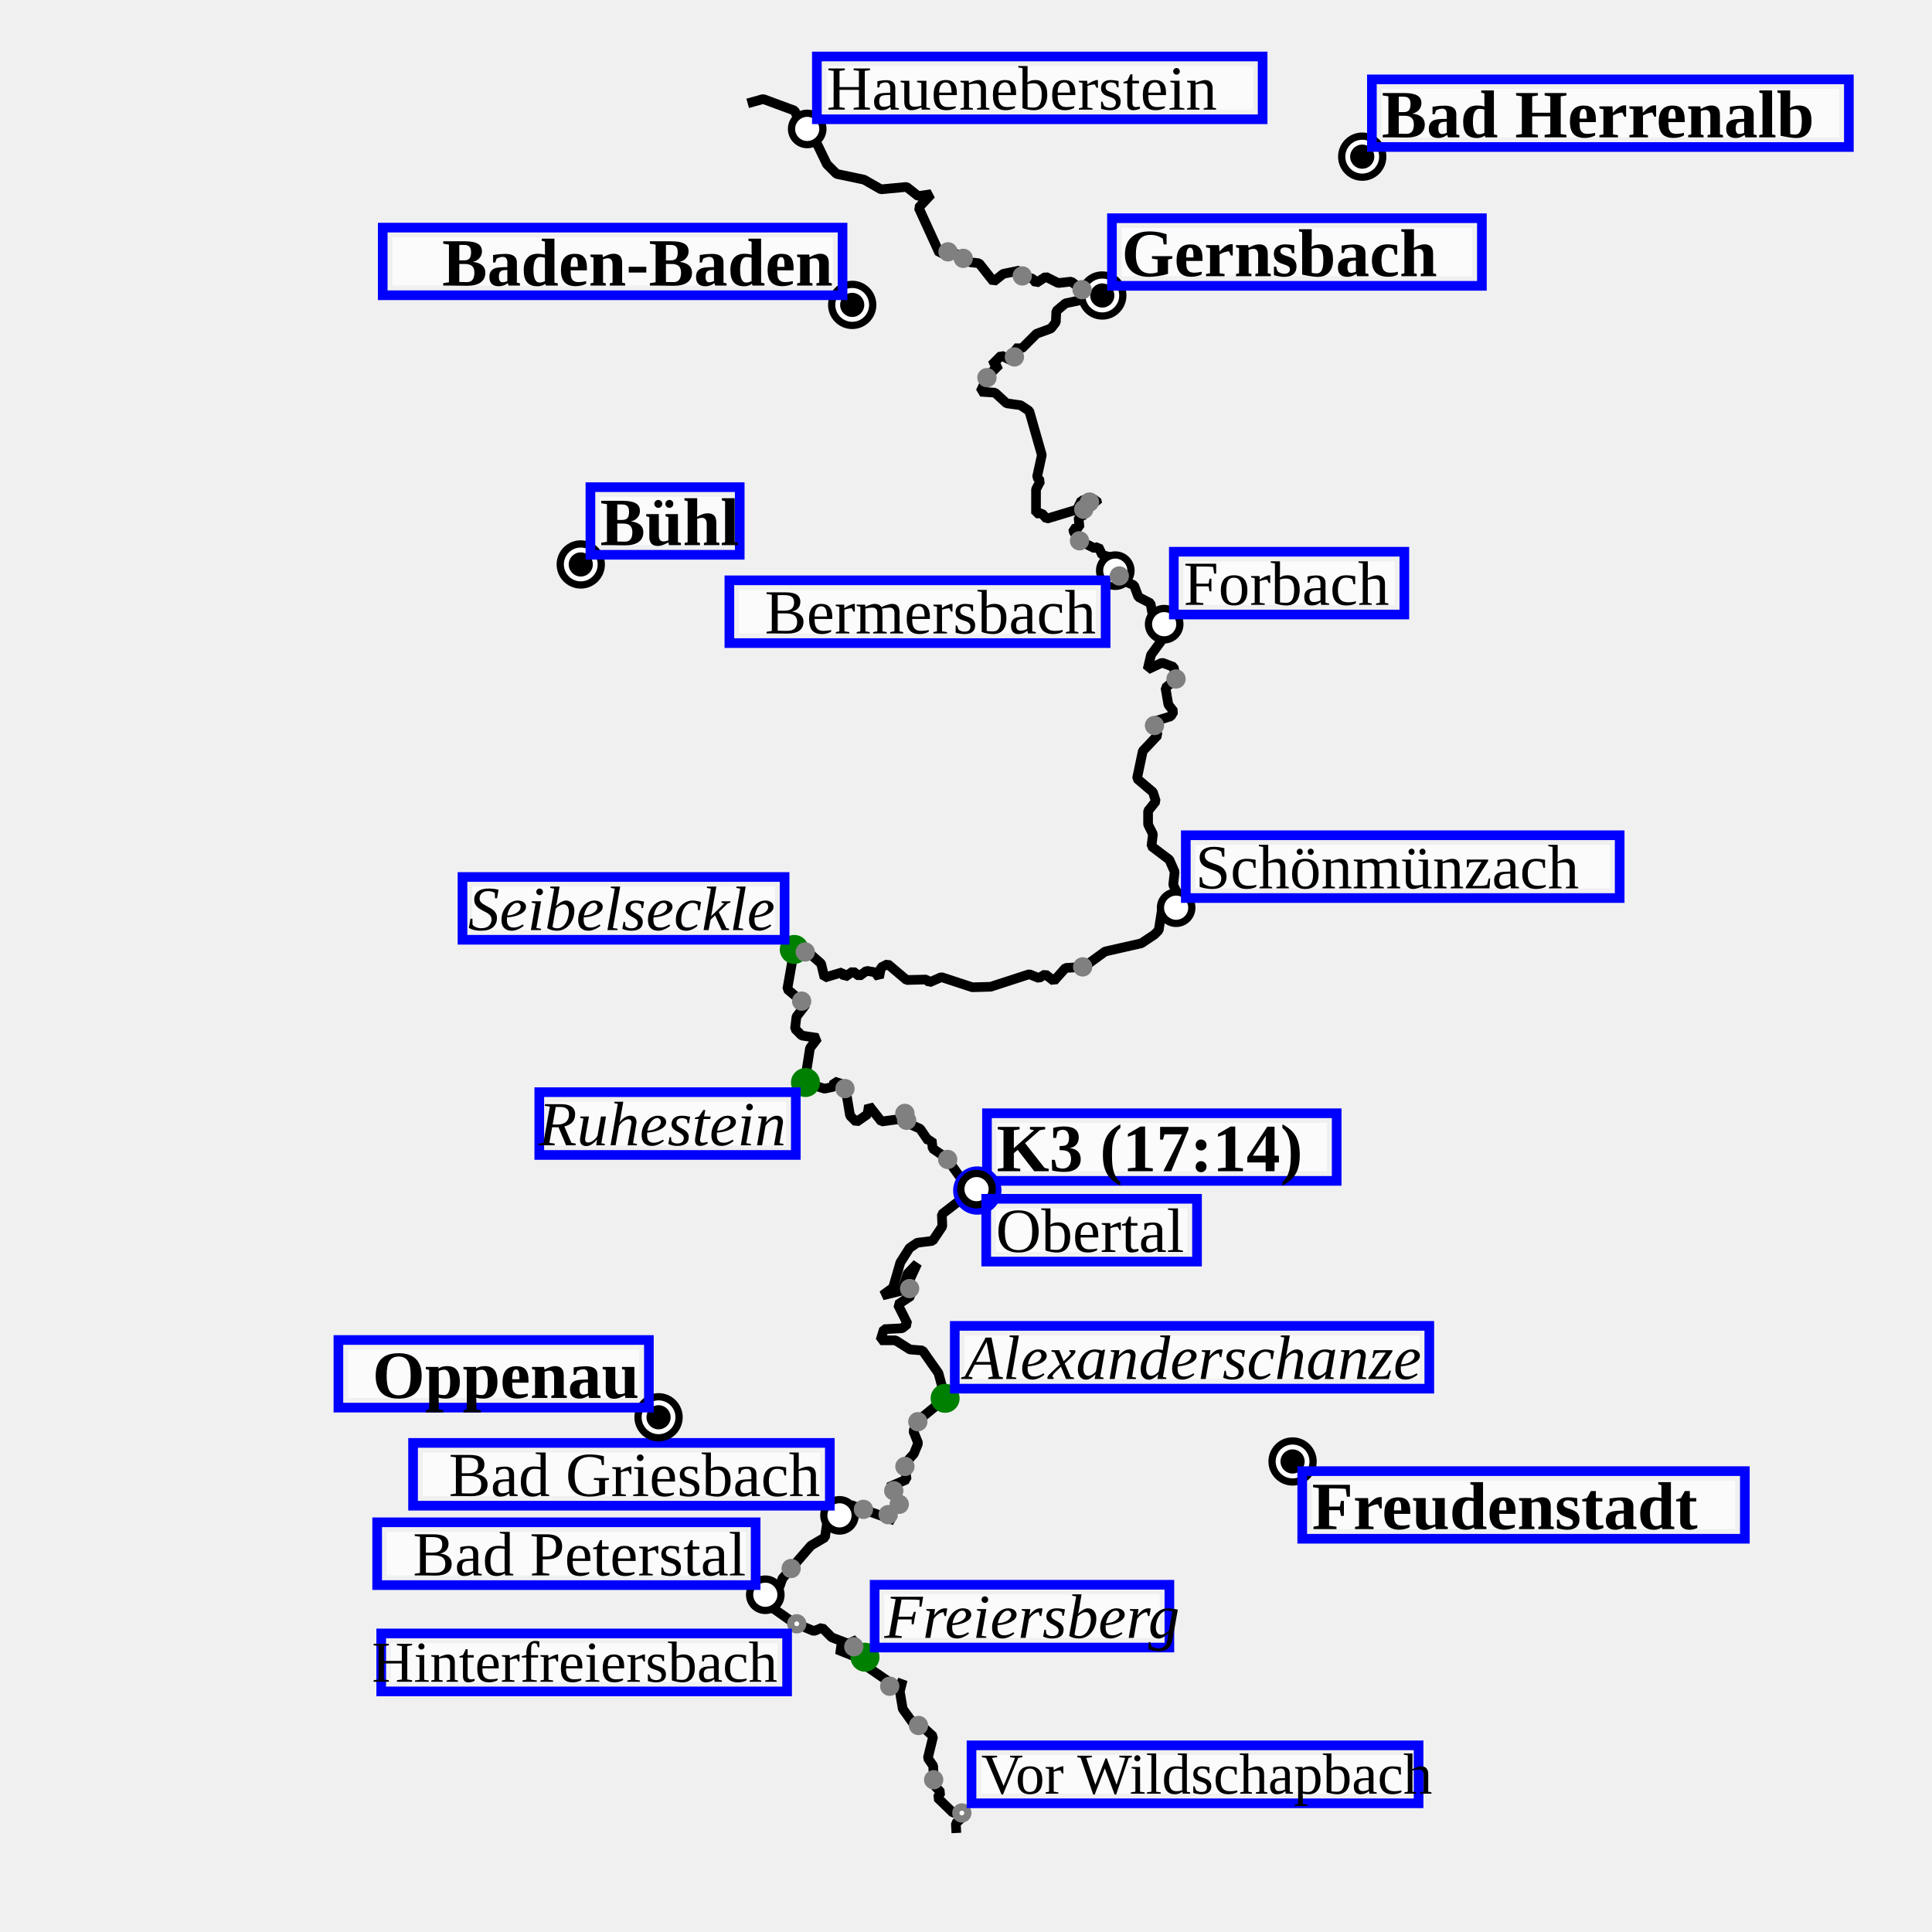
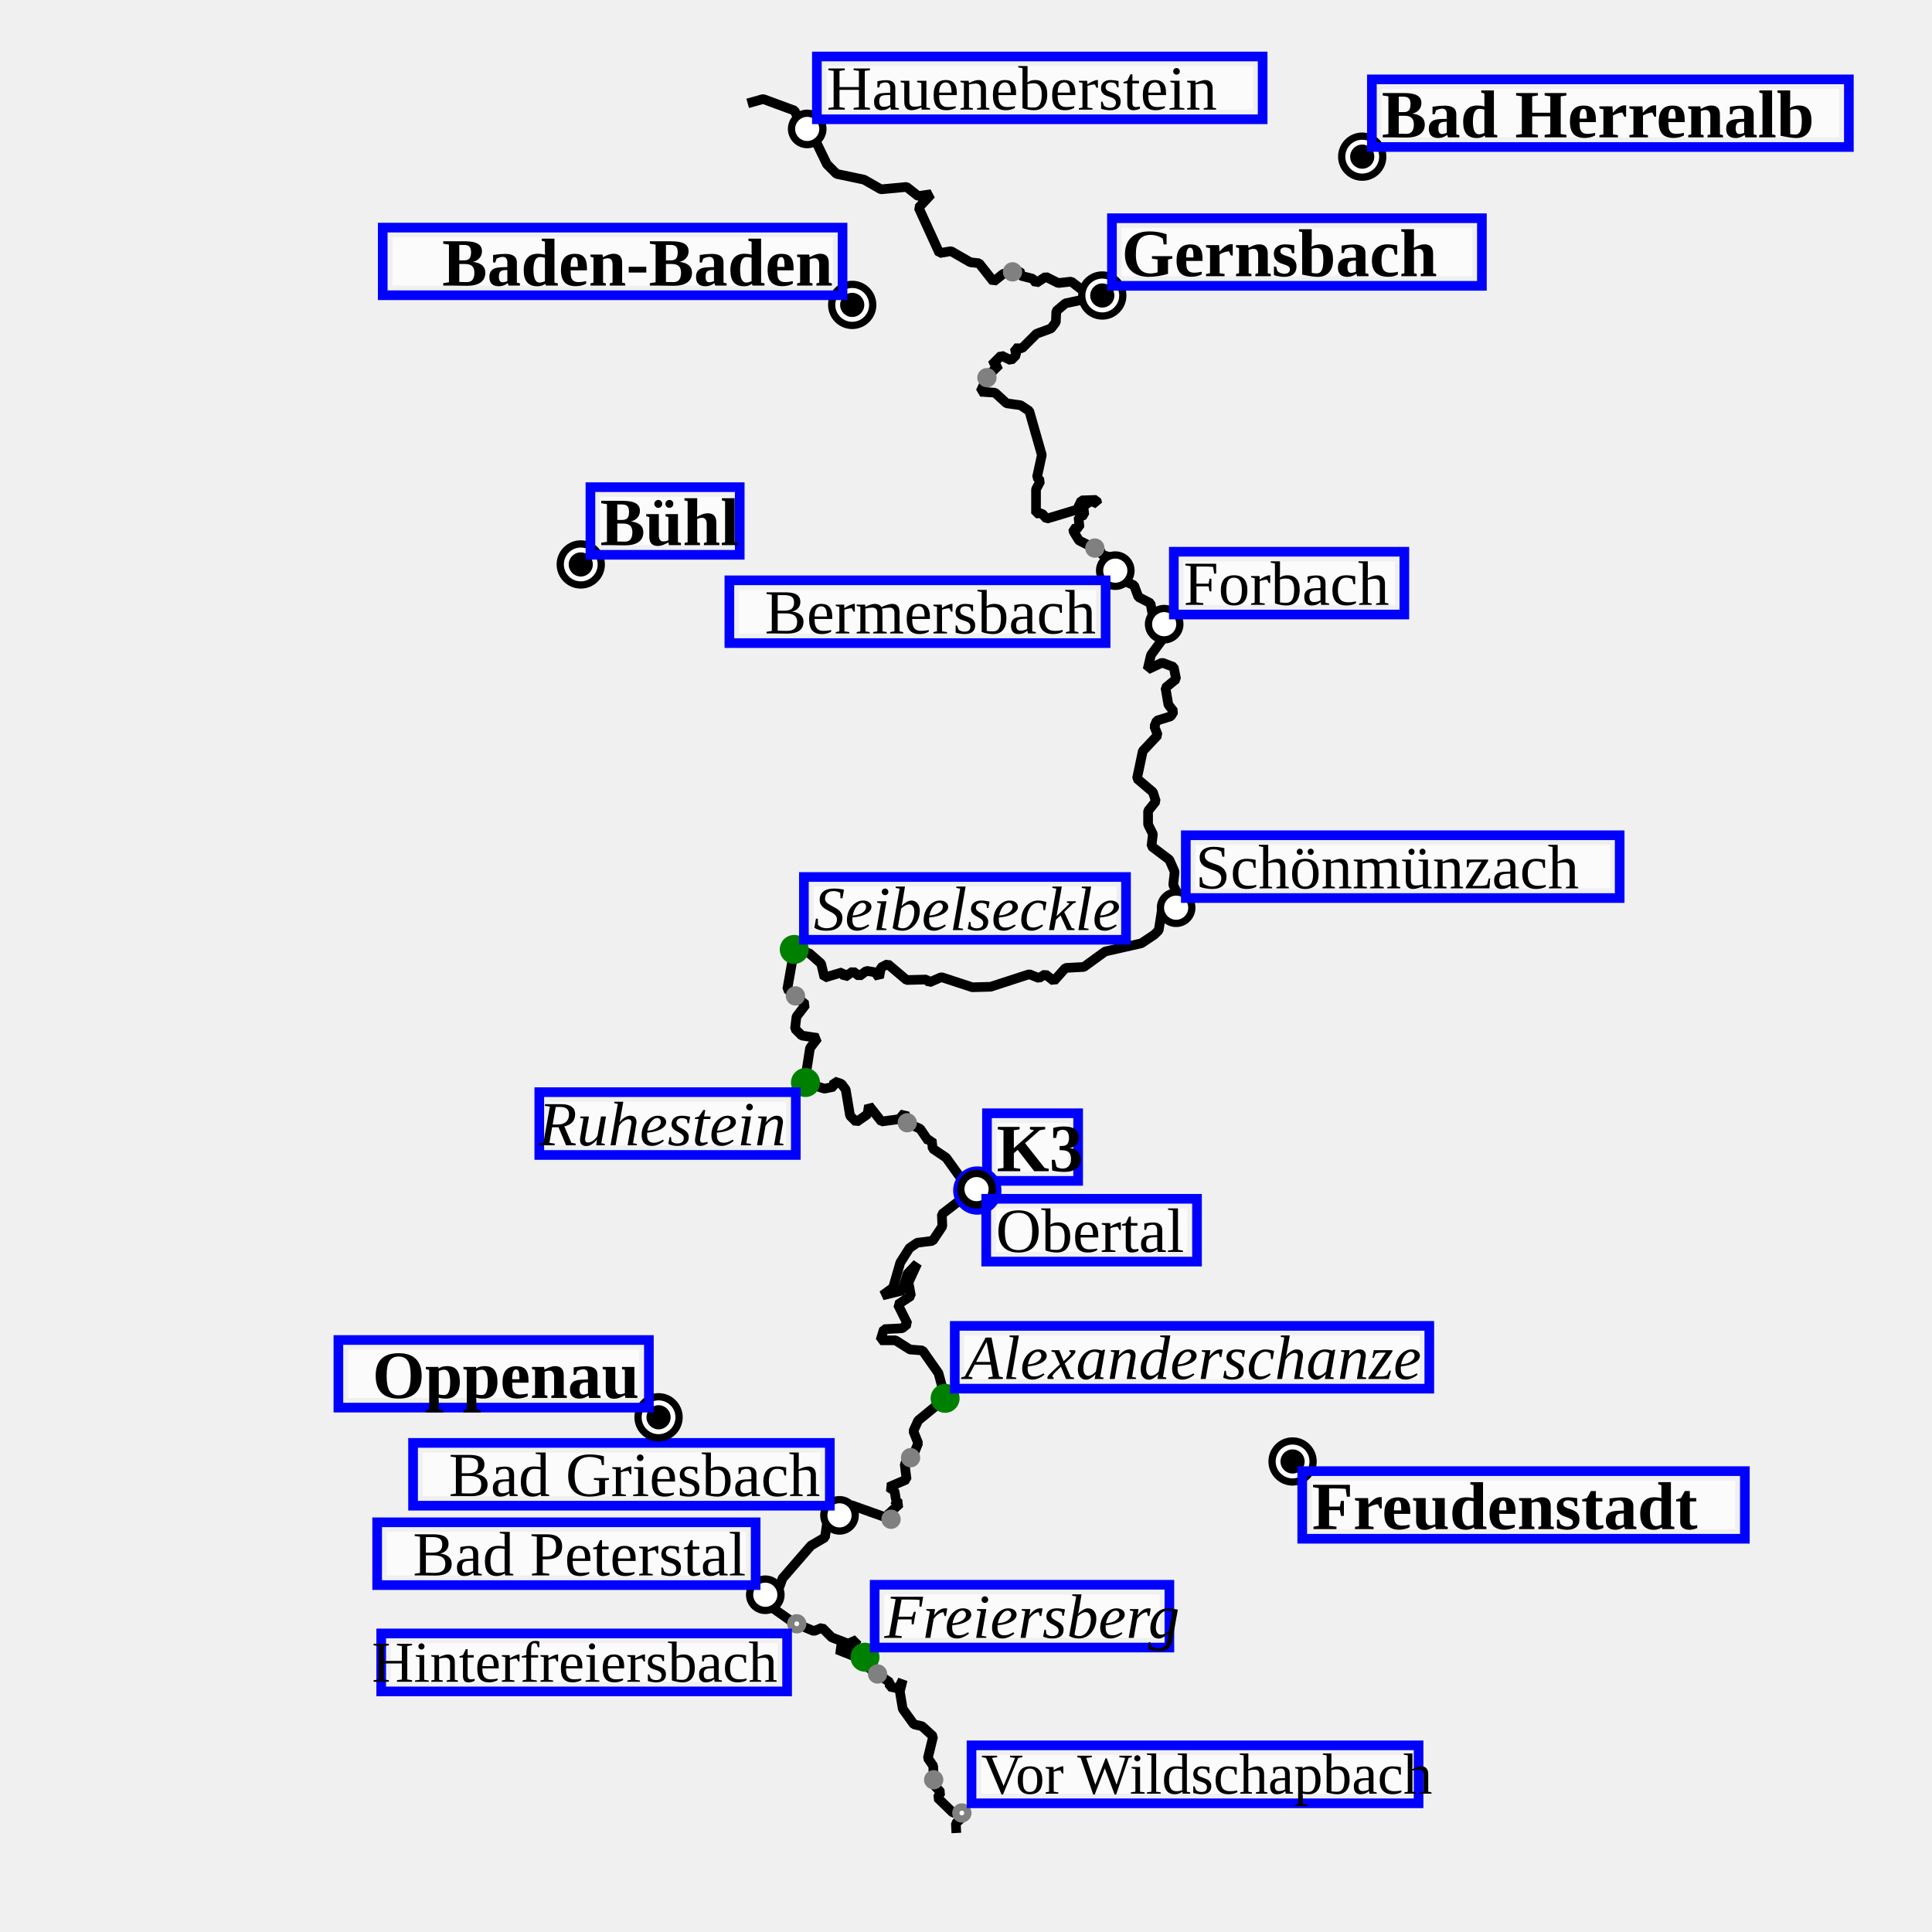
<svg xmlns="http://www.w3.org/2000/svg" height="400" viewBox="(0, 0, 400, 400)" width="400">
  <path d="M198.0,379.5 L197.9,377.5 L199.4,376.1 L199.4,375.4 L197.3,375.3 L194.1,372.2 L194.8,371.1 L193.4,369.6 L193.2,365.6 L192.1,364.0 L193.2,359.5 L190.9,357.4 L189.2,357.0 L186.9,353.8 L186.3,350.2 L186.9,347.8 L186.0,349.6 L184.2,349.2 L184.2,348.3 L179.7,345.2 L179.0,342.7 L179.6,341.5 L177.3,343.1 L173.3,341.5 L176.7,341.1 L177.4,339.5 L175.6,340.3 L172.2,339.0 L170.2,337.0 L168.5,337.7 L164.2,335.9 L159.8,332.8 L158.4,330.2 L161.4,328.5 L162.0,326.8 L167.9,320.0 L170.8,318.3 L171.4,314.2 L174.7,313.5 L176.2,311.6 L185.2,314.8 L183.8,313.6 L186.3,311.3 L184.9,310.5 L185.5,310.5 L185.2,308.7 L184.0,307.9 L187.7,306.3 L187.3,303.1 L189.2,301.0 L190.1,298.8 L189.1,296.3 L190.1,294.1 L195.7,289.5 L194.3,284.3 L191.0,279.6 L188.4,279.4 L185.4,277.5 L182.3,277.5 L183.0,275.2 L186.8,275.0 L187.9,274.1 L185.9,270.1 L188.6,268.3 L188.1,265.5 L189.9,261.6 L187.9,263.7 L186.8,267.2 L182.7,268.2 L184.9,266.6 L186.4,261.4 L188.3,258.4 L189.9,257.3 L193.1,256.9 L195.1,253.9 L195.0,251.4 L200.3,247.3 L202.5,246.8 L201.6,245.1 L198.7,243.6 L195.9,239.7 L193.1,237.8 L192.9,236.0 L192.2,236.2 L190.5,233.7 L187.8,232.5 L187.3,230.4 L186.2,231.7 L182.5,232.2 L179.9,228.9 L179.6,230.7 L177.3,232.3 L176.0,231.0 L175.1,225.6 L174.2,224.4 L172.7,223.9 L172.6,225.0 L170.7,225.4 L166.6,224.1 L167.7,217.0 L169.3,214.9 L166.0,214.4 L164.6,213.0 L164.9,210.5 L166.8,208.0 L163.0,204.8 L164.5,196.3 L167.6,197.4 L170.0,199.5 L170.7,202.4 L174.4,201.3 L174.9,202.3 L176.6,201.1 L177.9,202.1 L179.4,201.0 L181.2,201.3 L182.0,202.4 L182.4,200.3 L183.8,199.6 L187.7,202.9 L191.8,202.8 L192.4,203.4 L194.9,202.3 L201.3,204.4 L205.1,204.3 L213.1,201.7 L215.1,202.5 L216.4,201.7 L218.2,203.1 L220.6,200.4 L224.4,200.2 L228.8,197.0 L236.3,195.3 L239.0,193.5 L239.9,192.6 L240.6,188.1 L245.2,187.9 L242.9,183.2 L243.2,180.5 L242.1,178.0 L238.4,175.2 L238.7,172.7 L237.7,170.7 L237.7,167.9 L239.3,165.9 L238.7,164.0 L235.4,161.2 L236.6,155.5 L239.7,152.2 L239.0,150.4 L239.5,149.2 L242.4,148.3 L243.0,147.3 L241.9,145.9 L241.3,142.4 L243.5,140.6 L243.0,138.1 L240.6,137.2 L237.6,138.6 L238.3,135.6 L241.3,131.5 L240.9,127.8 L238.6,127.1 L238.2,124.9 L235.7,123.6 L234.8,121.2 L232.4,120.1 L230.5,117.6 L230.0,115.4 L228.2,114.9 L227.4,113.2 L226.6,113.5 L223.4,111.9 L222.3,110.1 L222.2,109.5 L223.5,109.2 L223.3,107.1 L224.5,106.6 L224.3,104.8 L225.9,103.7 L227.2,104.3 L227.0,103.5 L223.9,103.6 L223.0,105.5 L216.7,107.4 L215.7,106.3 L214.5,106.3 L214.5,101.3 L215.4,99.6 L214.7,98.8 L215.7,94.2 L213.1,85.1 L211.3,83.9 L208.4,83.5 L206.0,81.3 L203.0,81.1 L204.5,77.9 L206.9,75.5 L205.3,75.6 L207.3,73.6 L209.3,74.6 L210.4,73.5 L210.1,72.1 L211.6,72.1 L214.6,69.1 L217.6,68.0 L218.6,66.7 L218.7,64.4 L220.6,62.8 L228.2,61.2 L227.5,58.7 L228.2,61.2 L227.7,61.5 L226.4,59.6 L224.0,60.0 L221.8,58.3 L219.1,58.6 L216.5,57.3 L214.5,58.6 L213.8,57.7 L211.4,57.1 L211.1,56.0 L207.7,56.7 L205.7,58.3 L202.7,54.5 L200.9,54.3 L196.9,52.0 L194.5,52.4 L190.2,43.0 L192.8,40.2 L190.1,40.6 L187.7,38.7 L182.4,39.2 L178.9,37.2 L173.2,36.0 L171.2,34.0 L168.4,28.2 L167.0,26.5 L166.2,26.6 L164.5,22.9 L158.0,20.5 L154.8,21.4" fill="transparent" id="track" stroke="black" stroke-linejoin="miter" stroke-miterlimit="1" stroke-width="2" />
  <g>
    <g>
-       <circle cx="202.342" cy="246.488" fill="Blue" id="31/wp/circle" r="5" />
+       <circle cx="202.342" cy="246.488" fill="Blue" id="9/wp/circle" r="5" />
    </g>
    <g transform="translate(202.3422 246.4885)">
-       <rect fill="white" fill-opacity="0.75" height="10" id="label-bg" width="68.4" x="4" y="-14" />
-       <rect fill="none" height="14" id="label-dbg" stroke="blue" stroke-width="2" width="72.4" x="2" y="-16" />
-       <text font-size="14.0" font-style="normal" font-weight="bold" id="31/wp/text" text-anchor="start" x="4.000" y="-4.000">
- K3 (17:14)
- </text>
-     </g>
-     <g>
-       <circle cx="176.44" cy="63.126" fill="Black" id="32/wp/circle" r="5" />
-       <circle cx="176.44" cy="63.126" fill="white" id="32/wp/circle-little-white" r="3.5" />
-       <circle cx="176.44" cy="63.126" fill="black" id="32/wp/circle-little-white" r="2.5" />
+       <rect fill="white" fill-opacity="0.75" height="10" id="label-bg" width="14.875" x="4" y="-14" />
+       <rect fill="none" height="14" id="label-dbg" stroke="blue" stroke-width="2" width="18.875" x="2" y="-16" />
+       <text font-size="14.0" font-style="normal" font-weight="bold" id="9/wp/text" text-anchor="start" x="4.000" y="-4.000">
+ K3
+ </text>
+     </g>
+     <g>
+       <circle cx="176.44" cy="63.126" fill="Black" id="10/wp/circle" r="5" />
+       <circle cx="176.44" cy="63.126" fill="white" id="10/wp/circle-little-white" r="3.5" />
+       <circle cx="176.44" cy="63.126" fill="black" id="10/wp/circle-little-white" r="2.5" />
    </g>
    <g transform="translate(176.4398 63.12631)">
      <rect fill="white" fill-opacity="0.75" height="10" id="label-bg" width="91.196" x="-95.196" y="-14" />
      <rect fill="none" height="14" id="label-dbg" stroke="blue" stroke-width="2" width="95.196" x="-97.196" y="-16" />
-       <text font-size="14.0" font-style="normal" font-weight="bold" id="32/wp/text" text-anchor="end" x="-4.000" y="-4.000">
+       <text font-size="14.0" font-style="normal" font-weight="bold" id="10/wp/text" text-anchor="end" x="-4.000" y="-4.000">
Baden-Baden
</text>
    </g>
    <g>
-       <circle cx="228.217" cy="61.179" fill="Black" id="33/wp/circle" r="5" />
-       <circle cx="228.217" cy="61.179" fill="white" id="33/wp/circle-little-white" r="3.5" />
-       <circle cx="228.217" cy="61.179" fill="black" id="33/wp/circle-little-white" r="2.5" />
+       <circle cx="228.217" cy="61.179" fill="Black" id="11/wp/circle" r="5" />
+       <circle cx="228.217" cy="61.179" fill="white" id="11/wp/circle-little-white" r="3.5" />
+       <circle cx="228.217" cy="61.179" fill="black" id="11/wp/circle-little-white" r="2.5" />
    </g>
    <g transform="translate(228.2169 61.17891)">
      <rect fill="white" fill-opacity="0.75" height="10" id="label-bg" width="72.595" x="4" y="-14" />
      <rect fill="none" height="14" id="label-dbg" stroke="blue" stroke-width="2" width="76.595" x="2" y="-16" />
-       <text font-size="14.0" font-style="normal" font-weight="bold" id="33/wp/text" text-anchor="start" x="4.000" y="-4.000">
+       <text font-size="14.0" font-style="normal" font-weight="bold" id="11/wp/text" text-anchor="start" x="4.000" y="-4.000">
Gernsbach
</text>
    </g>
    <g>
-       <circle cx="241.029" cy="129.229" fill="Black" id="34/wp/circle" r="4" />
-       <circle cx="241.029" cy="129.229" fill="white" id="34/wp/circle-little-white" r="2.5" />
+       <circle cx="241.029" cy="129.229" fill="Black" id="12/wp/circle" r="4" />
+       <circle cx="241.029" cy="129.229" fill="white" id="12/wp/circle-little-white" r="2.5" />
    </g>
    <g transform="translate(241.0288 129.2294)">
      <rect fill="white" fill-opacity="0.75" height="9" id="label-bg" width="43.724" x="4" y="-13" />
      <rect fill="none" height="13" id="label-dbg" stroke="blue" stroke-width="2" width="47.724" x="2" y="-15" />
-       <text font-size="13.0" font-style="normal" font-weight="normal" id="34/wp/text" text-anchor="start" x="4.000" y="-4.000">
+       <text font-size="13.0" font-style="normal" font-weight="normal" id="12/wp/text" text-anchor="start" x="4.000" y="-4.000">
Forbach
</text>
    </g>
    <g>
-       <circle cx="158.446" cy="330.177" fill="Black" id="35/wp/circle" r="4" />
-       <circle cx="158.446" cy="330.177" fill="white" id="35/wp/circle-little-white" r="2.5" />
+       <circle cx="158.446" cy="330.177" fill="Black" id="13/wp/circle" r="4" />
+       <circle cx="158.446" cy="330.177" fill="white" id="13/wp/circle-little-white" r="2.5" />
    </g>
    <g transform="translate(158.4462 330.1774)">
      <rect fill="white" fill-opacity="0.75" height="9" id="label-bg" width="74.359" x="-78.359" y="-13" />
      <rect fill="none" height="13" id="label-dbg" stroke="blue" stroke-width="2" width="78.359" x="-80.359" y="-15" />
-       <text font-size="13.0" font-style="normal" font-weight="normal" id="35/wp/text" text-anchor="end" x="-4.000" y="-4.000">
+       <text font-size="13.0" font-style="normal" font-weight="normal" id="13/wp/text" text-anchor="end" x="-4.000" y="-4.000">
Bad Peterstal
</text>
    </g>
    <g>
-       <circle cx="173.809" cy="313.738" fill="Black" id="36/wp/circle" r="4" />
-       <circle cx="173.809" cy="313.738" fill="white" id="36/wp/circle-little-white" r="2.5" />
+       <circle cx="173.809" cy="313.738" fill="Black" id="14/wp/circle" r="4" />
+       <circle cx="173.809" cy="313.738" fill="white" id="14/wp/circle-little-white" r="2.5" />
    </g>
    <g transform="translate(173.8093 313.7379)">
      <rect fill="white" fill-opacity="0.75" height="9" id="label-bg" width="82.288" x="-86.288" y="-13" />
      <rect fill="none" height="13" id="label-dbg" stroke="blue" stroke-width="2" width="86.288" x="-88.288" y="-15" />
-       <text font-size="13.0" font-style="normal" font-weight="normal" id="36/wp/text" text-anchor="end" x="-4.000" y="-4.000">
+       <text font-size="13.0" font-style="normal" font-weight="normal" id="14/wp/text" text-anchor="end" x="-4.000" y="-4.000">
Bad Griesbach
</text>
    </g>
    <g>
-       <circle cx="167.124" cy="26.694" fill="Black" id="37/wp/circle" r="4" />
-       <circle cx="167.124" cy="26.694" fill="white" id="37/wp/circle-little-white" r="2.5" />
+       <circle cx="167.124" cy="26.694" fill="Black" id="15/wp/circle" r="4" />
+       <circle cx="167.124" cy="26.694" fill="white" id="15/wp/circle-little-white" r="2.5" />
    </g>
    <g transform="translate(167.1243 26.69406)">
      <rect fill="white" fill-opacity="0.75" height="9" id="label-bg" width="88.291" x="4" y="-13" />
      <rect fill="none" height="13" id="label-dbg" stroke="blue" stroke-width="2" width="92.291" x="2" y="-15" />
-       <text font-size="13.0" font-style="normal" font-weight="normal" id="37/wp/text" text-anchor="start" x="4.000" y="-4.000">
+       <text font-size="13.0" font-style="normal" font-weight="normal" id="15/wp/text" text-anchor="start" x="4.000" y="-4.000">
Haueneberstein
</text>
    </g>
    <g>
-       <circle cx="202.182" cy="246.197" fill="Black" id="38/wp/circle" r="4" />
-       <circle cx="202.182" cy="246.197" fill="white" id="38/wp/circle-little-white" r="2.5" />
+       <circle cx="202.182" cy="246.197" fill="Black" id="16/wp/circle" r="4" />
+       <circle cx="202.182" cy="246.197" fill="white" id="16/wp/circle-little-white" r="2.5" />
    </g>
    <g transform="translate(202.1824 246.1973)">
      <rect fill="white" fill-opacity="0.75" height="9" id="label-bg" width="39.644" x="4" y="4" />
      <rect fill="none" height="13" id="label-dbg" stroke="blue" stroke-width="2" width="43.644" x="2" y="2" />
-       <text font-size="13.0" font-style="normal" font-weight="normal" id="38/wp/text" text-anchor="start" x="4.000" y="13.000">
+       <text font-size="13.0" font-style="normal" font-weight="normal" id="16/wp/text" text-anchor="start" x="4.000" y="13.000">
Obertal
</text>
    </g>
    <g>
-       <circle cx="230.908" cy="118.149" fill="Black" id="39/wp/circle" r="4" />
-       <circle cx="230.908" cy="118.149" fill="white" id="39/wp/circle-little-white" r="2.5" />
+       <circle cx="230.908" cy="118.149" fill="Black" id="17/wp/circle" r="4" />
+       <circle cx="230.908" cy="118.149" fill="white" id="17/wp/circle-little-white" r="2.5" />
    </g>
    <g transform="translate(230.9076 118.1489)">
      <rect fill="white" fill-opacity="0.75" height="9" id="label-bg" width="73.897" x="-77.897" y="4" />
      <rect fill="none" height="13" id="label-dbg" stroke="blue" stroke-width="2" width="77.897" x="-79.897" y="2" />
-       <text font-size="13.0" font-style="normal" font-weight="normal" id="39/wp/text" text-anchor="end" x="-4.000" y="13.000">
+       <text font-size="13.0" font-style="normal" font-weight="normal" id="17/wp/text" text-anchor="end" x="-4.000" y="13.000">
Bermersbach
</text>
    </g>
    <g>
-       <circle cx="243.508" cy="187.93" fill="Black" id="42/wp/circle" r="4" />
-       <circle cx="243.508" cy="187.93" fill="white" id="42/wp/circle-little-white" r="2.5" />
+       <circle cx="243.508" cy="187.93" fill="Black" id="20/wp/circle" r="4" />
+       <circle cx="243.508" cy="187.93" fill="white" id="20/wp/circle-little-white" r="2.5" />
    </g>
    <g transform="translate(243.5076 187.9303)">
      <rect fill="white" fill-opacity="0.75" height="9" id="label-bg" width="85.828" x="4" y="-13" />
      <rect fill="none" height="13" id="label-dbg" stroke="blue" stroke-width="2" width="89.828" x="2" y="-15" />
-       <text font-size="13.0" font-style="normal" font-weight="normal" id="42/wp/text" text-anchor="start" x="4.000" y="-4.000">
+       <text font-size="13.0" font-style="normal" font-weight="normal" id="20/wp/text" text-anchor="start" x="4.000" y="-4.000">
Schönmünzach
</text>
    </g>
    <g>
-       <circle cx="195.676" cy="289.509" fill="Green" id="43/wp/circle" r="3" />
+       <circle cx="195.676" cy="289.509" fill="Green" id="21/wp/circle" r="3" />
    </g>
    <g transform="translate(195.6756 289.5087)">
      <rect fill="white" fill-opacity="0.75" height="9" id="label-bg" width="94.246" x="4" y="-13" />
      <rect fill="none" height="13" id="label-dbg" stroke="blue" stroke-width="2" width="98.246" x="2" y="-15" />
-       <text font-size="13.0" font-style="italic" font-weight="normal" id="43/wp/text" text-anchor="start" x="4.000" y="-4.000">
+       <text font-size="13.0" font-style="italic" font-weight="normal" id="21/wp/text" text-anchor="start" x="4.000" y="-4.000">
Alexanderschanze
</text>
    </g>
    <g>
-       <circle cx="164.441" cy="196.57" fill="Green" id="44/wp/circle" r="3" />
+       <circle cx="164.441" cy="196.57" fill="Green" id="22/wp/circle" r="3" />
    </g>
    <g transform="translate(164.4415 196.5703)">
-       <rect fill="white" fill-opacity="0.75" height="9" id="label-bg" width="62.687" x="-66.687" y="-13" />
-       <rect fill="none" height="13" id="label-dbg" stroke="blue" stroke-width="2" width="66.687" x="-68.687" y="-15" />
-       <text font-size="13.0" font-style="italic" font-weight="normal" id="44/wp/text" text-anchor="end" x="-4.000" y="-4.000">
+       <rect fill="white" fill-opacity="0.75" height="9" id="label-bg" width="62.687" x="4" y="-13" />
+       <rect fill="none" height="13" id="label-dbg" stroke="blue" stroke-width="2" width="66.687" x="2" y="-15" />
+       <text font-size="13.0" font-style="italic" font-weight="normal" id="22/wp/text" text-anchor="start" x="4.000" y="-4.000">
Seibelseckle
</text>
    </g>
    <g>
-       <circle cx="166.763" cy="224.122" fill="Green" id="45/wp/circle" r="3" />
+       <circle cx="166.763" cy="224.122" fill="Green" id="23/wp/circle" r="3" />
    </g>
    <g transform="translate(166.7631 224.122)">
      <rect fill="white" fill-opacity="0.75" height="9" id="label-bg" width="49.112" x="-53.112" y="4" />
      <rect fill="none" height="13" id="label-dbg" stroke="blue" stroke-width="2" width="53.112" x="-55.112" y="2" />
-       <text font-size="13.0" font-style="italic" font-weight="normal" id="45/wp/text" text-anchor="end" x="-4.000" y="13.000">
+       <text font-size="13.0" font-style="italic" font-weight="normal" id="23/wp/text" text-anchor="end" x="-4.000" y="13.000">
Ruhestein
</text>
    </g>
    <g>
-       <circle cx="179.089" cy="343.108" fill="Green" id="46/wp/circle" r="3" />
+       <circle cx="179.089" cy="343.108" fill="Green" id="24/wp/circle" r="3" />
    </g>
    <g transform="translate(179.0887 343.1082)">
      <rect fill="white" fill-opacity="0.75" height="9" id="label-bg" width="57.019" x="4" y="-13" />
      <rect fill="none" height="13" id="label-dbg" stroke="blue" stroke-width="2" width="61.019" x="2" y="-15" />
-       <text font-size="13.0" font-style="italic" font-weight="normal" id="46/wp/text" text-anchor="start" x="4.000" y="-4.000">
+       <text font-size="13.0" font-style="italic" font-weight="normal" id="24/wp/text" text-anchor="start" x="4.000" y="-4.000">
Freiersberg
</text>
    </g>
    <g>
-       <circle cx="120.241" cy="116.863" fill="Black" id="50/wp/circle" r="5" />
-       <circle cx="120.241" cy="116.863" fill="white" id="50/wp/circle-little-white" r="3.5" />
-       <circle cx="120.241" cy="116.863" fill="black" id="50/wp/circle-little-white" r="2.5" />
+       <circle cx="120.241" cy="116.863" fill="Black" id="28/wp/circle" r="5" />
+       <circle cx="120.241" cy="116.863" fill="white" id="28/wp/circle-little-white" r="3.5" />
+       <circle cx="120.241" cy="116.863" fill="black" id="28/wp/circle-little-white" r="2.5" />
    </g>
    <g transform="translate(120.2405 116.863)">
      <rect fill="white" fill-opacity="0.75" height="10" id="label-bg" width="26.911" x="4" y="-14" />
      <rect fill="none" height="14" id="label-dbg" stroke="blue" stroke-width="2" width="30.911" x="2" y="-16" />
-       <text font-size="14.0" font-style="normal" font-weight="bold" id="50/wp/text" text-anchor="start" x="4.000" y="-4.000">
+       <text font-size="14.0" font-style="normal" font-weight="bold" id="28/wp/text" text-anchor="start" x="4.000" y="-4.000">
Bühl
</text>
    </g>
    <g>
-       <circle cx="267.613" cy="302.582" fill="Black" id="52/wp/circle" r="5" />
-       <circle cx="267.613" cy="302.582" fill="white" id="52/wp/circle-little-white" r="3.5" />
-       <circle cx="267.613" cy="302.582" fill="black" id="52/wp/circle-little-white" r="2.5" />
+       <circle cx="267.613" cy="302.582" fill="Black" id="30/wp/circle" r="5" />
+       <circle cx="267.613" cy="302.582" fill="white" id="30/wp/circle-little-white" r="3.5" />
+       <circle cx="267.613" cy="302.582" fill="black" id="30/wp/circle-little-white" r="2.5" />
    </g>
    <g transform="translate(267.6132 302.5822)">
      <rect fill="white" fill-opacity="0.75" height="10" id="label-bg" width="87.64" x="4" y="4" />
      <rect fill="none" height="14" id="label-dbg" stroke="blue" stroke-width="2" width="91.64" x="2" y="2" />
-       <text font-size="14.0" font-style="normal" font-weight="bold" id="52/wp/text" text-anchor="start" x="4.000" y="14.000">
+       <text font-size="14.0" font-style="normal" font-weight="bold" id="30/wp/text" text-anchor="start" x="4.000" y="14.000">
Freudenstadt
</text>
    </g>
    <g>
-       <circle cx="282.035" cy="32.435" fill="Black" id="54/wp/circle" r="5" />
-       <circle cx="282.035" cy="32.435" fill="white" id="54/wp/circle-little-white" r="3.5" />
-       <circle cx="282.035" cy="32.435" fill="black" id="54/wp/circle-little-white" r="2.5" />
+       <circle cx="282.035" cy="32.435" fill="Black" id="32/wp/circle" r="5" />
+       <circle cx="282.035" cy="32.435" fill="white" id="32/wp/circle-little-white" r="3.5" />
+       <circle cx="282.035" cy="32.435" fill="black" id="32/wp/circle-little-white" r="2.5" />
    </g>
    <g transform="translate(282.0353 32.43458)">
      <rect fill="white" fill-opacity="0.75" height="10" id="label-bg" width="94.753" x="4" y="-14" />
      <rect fill="none" height="14" id="label-dbg" stroke="blue" stroke-width="2" width="98.753" x="2" y="-16" />
-       <text font-size="14.0" font-style="normal" font-weight="bold" id="54/wp/text" text-anchor="start" x="4.000" y="-4.000">
+       <text font-size="14.0" font-style="normal" font-weight="bold" id="32/wp/text" text-anchor="start" x="4.000" y="-4.000">
Bad Herrenalb
</text>
    </g>
    <g>
-       <circle cx="136.346" cy="293.432" fill="Black" id="55/wp/circle" r="5" />
-       <circle cx="136.346" cy="293.432" fill="white" id="55/wp/circle-little-white" r="3.5" />
-       <circle cx="136.346" cy="293.432" fill="black" id="55/wp/circle-little-white" r="2.5" />
+       <circle cx="136.346" cy="293.432" fill="Black" id="33/wp/circle" r="5" />
+       <circle cx="136.346" cy="293.432" fill="white" id="33/wp/circle-little-white" r="3.5" />
+       <circle cx="136.346" cy="293.432" fill="black" id="33/wp/circle-little-white" r="2.5" />
    </g>
    <g transform="translate(136.3465 293.4321)">
      <rect fill="white" fill-opacity="0.75" height="10" id="label-bg" width="60.285" x="-64.285" y="-14" />
      <rect fill="none" height="14" id="label-dbg" stroke="blue" stroke-width="2" width="64.285" x="-66.285" y="-16" />
-       <text font-size="14.0" font-style="normal" font-weight="bold" id="55/wp/text" text-anchor="end" x="-4.000" y="-4.000">
+       <text font-size="14.0" font-style="normal" font-weight="bold" id="33/wp/text" text-anchor="end" x="-4.000" y="-4.000">
Oppenau
</text>
    </g>
    <g>
-       <circle cx="164.961" cy="336.189" fill="Gray" id="57/wp/circle" r="2" />
-       <circle cx="164.961" cy="336.189" fill="white" id="57/wp/circle-little-white" r="0.5" />
+       <circle cx="164.961" cy="336.189" fill="Gray" id="35/wp/circle" r="2" />
+       <circle cx="164.961" cy="336.189" fill="white" id="35/wp/circle-little-white" r="0.5" />
    </g>
    <g transform="translate(164.9613 336.1894)">
      <rect fill="white" fill-opacity="0.75" height="8" id="label-bg" width="80.036" x="-84.036" y="4" />
      <rect fill="none" height="12" id="label-dbg" stroke="blue" stroke-width="2" width="84.036" x="-86.036" y="2" />
-       <text font-size="12.0" font-style="normal" font-weight="lighter" id="57/wp/text" text-anchor="end" x="-4.000" y="12.000">
+       <text font-size="12.0" font-style="normal" font-weight="lighter" id="35/wp/text" text-anchor="end" x="-4.000" y="12.000">
Hinterfreiersbach
</text>
    </g>
    <g>
-       <circle cx="199.141" cy="375.355" fill="Gray" id="60/wp/circle" r="2" />
-       <circle cx="199.141" cy="375.355" fill="white" id="60/wp/circle-little-white" r="0.5" />
+       <circle cx="199.141" cy="375.355" fill="Gray" id="38/wp/circle" r="2" />
+       <circle cx="199.141" cy="375.355" fill="white" id="38/wp/circle-little-white" r="0.5" />
    </g>
    <g transform="translate(199.1405 375.3552)">
      <rect fill="white" fill-opacity="0.75" height="8" id="label-bg" width="88.562" x="4" y="-12" />
      <rect fill="none" height="12" id="label-dbg" stroke="blue" stroke-width="2" width="92.562" x="2" y="-14" />
-       <text font-size="12.0" font-style="normal" font-weight="lighter" id="60/wp/text" text-anchor="start" x="4.000" y="-4.000">
+       <text font-size="12.0" font-style="normal" font-weight="lighter" id="38/wp/text" text-anchor="start" x="4.000" y="-4.000">
Vor Wildschapbach
</text>
    </g>
    <g>
-       <circle cx="176.769" cy="340.937" fill="Gray" id="0/wp/circle" r="2" />
-     </g>
-     <g>
-       <circle cx="186.177" cy="311.45" fill="Gray" id="1/wp/circle" r="2" />
-     </g>
-     <g>
-       <circle cx="188.327" cy="266.783" fill="Gray" id="2/wp/circle" r="2" />
-     </g>
-     <g>
-       <circle cx="187.709" cy="231.942" fill="Gray" id="3/wp/circle" r="2" />
-     </g>
-     <g>
-       <circle cx="166.712" cy="197.094" fill="Gray" id="4/wp/circle" r="2" />
-     </g>
-     <g>
-       <circle cx="224.154" cy="200.183" fill="Gray" id="5/wp/circle" r="2" />
-     </g>
-     <g>
-       <circle cx="239.025" cy="150.205" fill="Gray" id="6/wp/circle" r="2" />
-     </g>
-     <g>
-       <circle cx="224.379" cy="105.454" fill="Gray" id="7/wp/circle" r="2" />
-     </g>
-     <g>
-       <circle cx="210.022" cy="73.898" fill="Gray" id="8/wp/circle" r="2" />
-     </g>
-     <g>
-       <circle cx="196.276" cy="52.137" fill="Gray" id="9/wp/circle" r="2" />
-     </g>
-     <g>
-       <circle cx="193.304" cy="368.48" fill="Gray" id="10/wp/circle" r="2" />
-     </g>
-     <g>
-       <circle cx="190.166" cy="357.241" fill="Gray" id="11/wp/circle" r="2" />
-     </g>
-     <g>
-       <circle cx="184.209" cy="349.117" fill="Gray" id="12/wp/circle" r="2" />
-     </g>
-     <g>
-       <circle cx="163.798" cy="324.737" fill="Gray" id="13/wp/circle" r="2" />
-     </g>
-     <g>
-       <circle cx="178.766" cy="312.496" fill="Gray" id="14/wp/circle" r="2" />
-     </g>
-     <g>
-       <circle cx="183.88" cy="313.595" fill="Gray" id="15/wp/circle" r="2" />
-     </g>
-     <g>
-       <circle cx="185.043" cy="308.643" fill="Gray" id="16/wp/circle" r="2" />
-     </g>
-     <g>
-       <circle cx="187.354" cy="303.611" fill="Gray" id="17/wp/circle" r="2" />
-     </g>
-     <g>
-       <circle cx="190.028" cy="294.347" fill="Gray" id="18/wp/circle" r="2" />
-     </g>
-     <g>
-       <circle cx="196.206" cy="240.049" fill="Gray" id="19/wp/circle" r="2" />
-     </g>
-     <g>
-       <circle cx="187.346" cy="230.518" fill="Gray" id="20/wp/circle" r="2" />
-     </g>
-     <g>
-       <circle cx="174.943" cy="225.382" fill="Gray" id="21/wp/circle" r="2" />
-     </g>
-     <g>
-       <circle cx="165.971" cy="207.274" fill="Gray" id="22/wp/circle" r="2" />
-     </g>
-     <g>
-       <circle cx="243.483" cy="140.575" fill="Gray" id="23/wp/circle" r="2" />
-     </g>
-     <g>
-       <circle cx="231.744" cy="119.247" fill="Gray" id="24/wp/circle" r="2" />
-     </g>
-     <g>
-       <circle cx="223.5" cy="111.963" fill="Gray" id="25/wp/circle" r="2" />
-     </g>
-     <g>
-       <circle cx="225.567" cy="103.94" fill="Gray" id="26/wp/circle" r="2" />
-     </g>
-     <g>
-       <circle cx="204.334" cy="78.19" fill="Gray" id="27/wp/circle" r="2" />
-     </g>
-     <g>
-       <circle cx="224.033" cy="59.975" fill="Gray" id="28/wp/circle" r="2" />
-     </g>
-     <g>
-       <circle cx="211.651" cy="57.125" fill="Gray" id="29/wp/circle" r="2" />
-     </g>
-     <g>
-       <circle cx="199.429" cy="53.488" fill="Gray" id="30/wp/circle" r="2" />
+       <circle cx="193.304" cy="368.48" fill="Gray" id="0/wp/circle" r="2" />
+     </g>
+     <g>
+       <circle cx="181.688" cy="346.579" fill="Gray" id="1/wp/circle" r="2" />
+     </g>
+     <g>
+       <circle cx="184.482" cy="314.544" fill="Gray" id="2/wp/circle" r="2" />
+     </g>
+     <g>
+       <circle cx="188.524" cy="301.797" fill="Gray" id="3/wp/circle" r="2" />
+     </g>
+     <g>
+       <circle cx="187.839" cy="232.45" fill="Gray" id="4/wp/circle" r="2" />
+     </g>
+     <g>
+       <circle cx="164.687" cy="206.193" fill="Gray" id="5/wp/circle" r="2" />
+     </g>
+     <g>
+       <circle cx="226.673" cy="113.47" fill="Gray" id="6/wp/circle" r="2" />
+     </g>
+     <g>
+       <circle cx="204.334" cy="78.19" fill="Gray" id="7/wp/circle" r="2" />
+     </g>
+     <g>
+       <circle cx="209.633" cy="56.286" fill="Gray" id="8/wp/circle" r="2" />
    </g>
  </g>
</svg>
